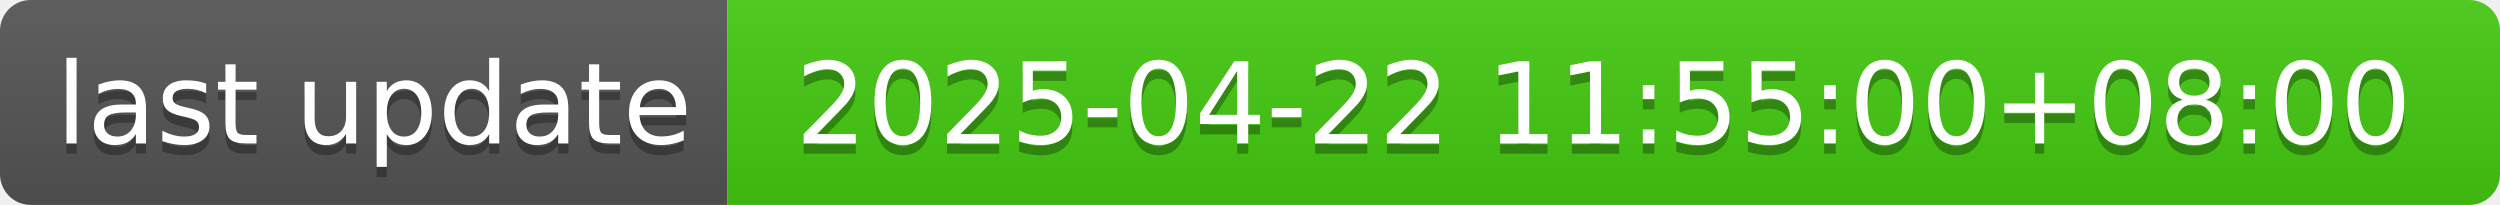
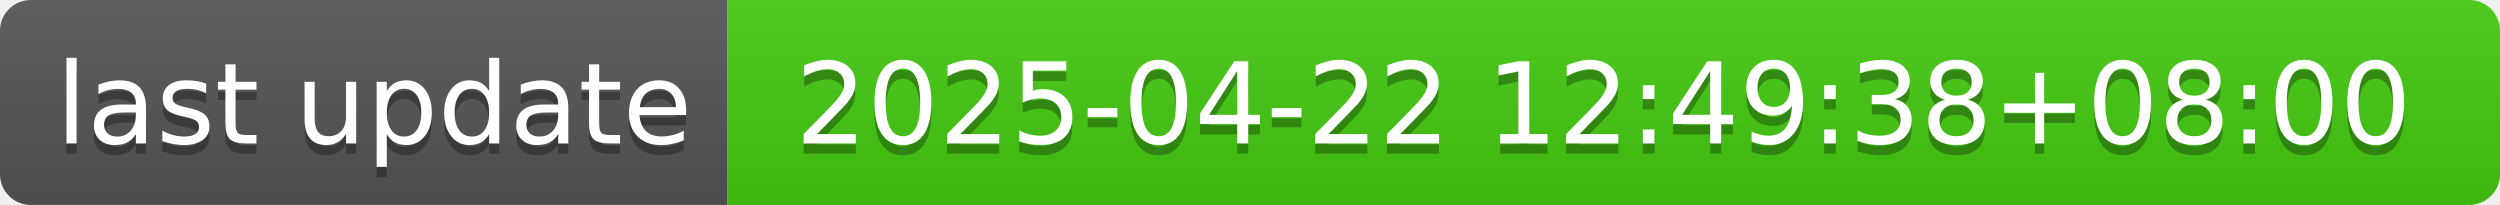
- <svg xmlns="http://www.w3.org/2000/svg" width="244" height="20" role="img" aria-label="last update: 2025-04-22 11:55:00+08:00">
+ <svg xmlns="http://www.w3.org/2000/svg" width="244" height="20" role="img" aria-label="last update: 2025-04-22 12:49:38+08:00">
  <linearGradient id="s" x2="0" y2="100%">
    <stop offset="0" stop-color="#bbb" stop-opacity=".1" />
    <stop offset="1" stop-opacity=".1" />
  </linearGradient>
  <clipPath id="r">
    <rect width="244" height="20" rx="3" fill="#fff" />
  </clipPath>
  <g clip-path="url(#r)">
    <rect width="71" height="20" fill="#555" />
    <rect x="71" width="173" height="20" fill="#4c1" />
    <rect width="244" height="20" fill="url(#s)" />
  </g>
  <g fill="#fff" text-anchor="middle" font-family="Verdana,Geneva,DejaVu Sans,sans-serif" text-rendering="geometricPrecision" font-size="110">
    <text aria-hidden="true" x="365" y="150" fill="#010101" fill-opacity=".3" transform="scale(.1)" textLength="610">last update</text>
    <text x="365" y="140" transform="scale(.1)" fill="#fff" textLength="610">last update</text>
-     <text aria-hidden="true" x="1565" y="150" fill="#010101" fill-opacity=".3" transform="scale(.1)" textLength="1630">2025-04-22 11:55:00+08:00</text>
-     <text x="1565" y="140" transform="scale(.1)" fill="#fff" textLength="1630">2025-04-22 11:55:00+08:00</text>
+     <text aria-hidden="true" x="1565" y="150" fill="#010101" fill-opacity=".3" transform="scale(.1)" textLength="1630">2025-04-22 12:49:38+08:00</text>
+     <text x="1565" y="140" transform="scale(.1)" fill="#fff" textLength="1630">2025-04-22 12:49:38+08:00</text>
  </g>
</svg>
